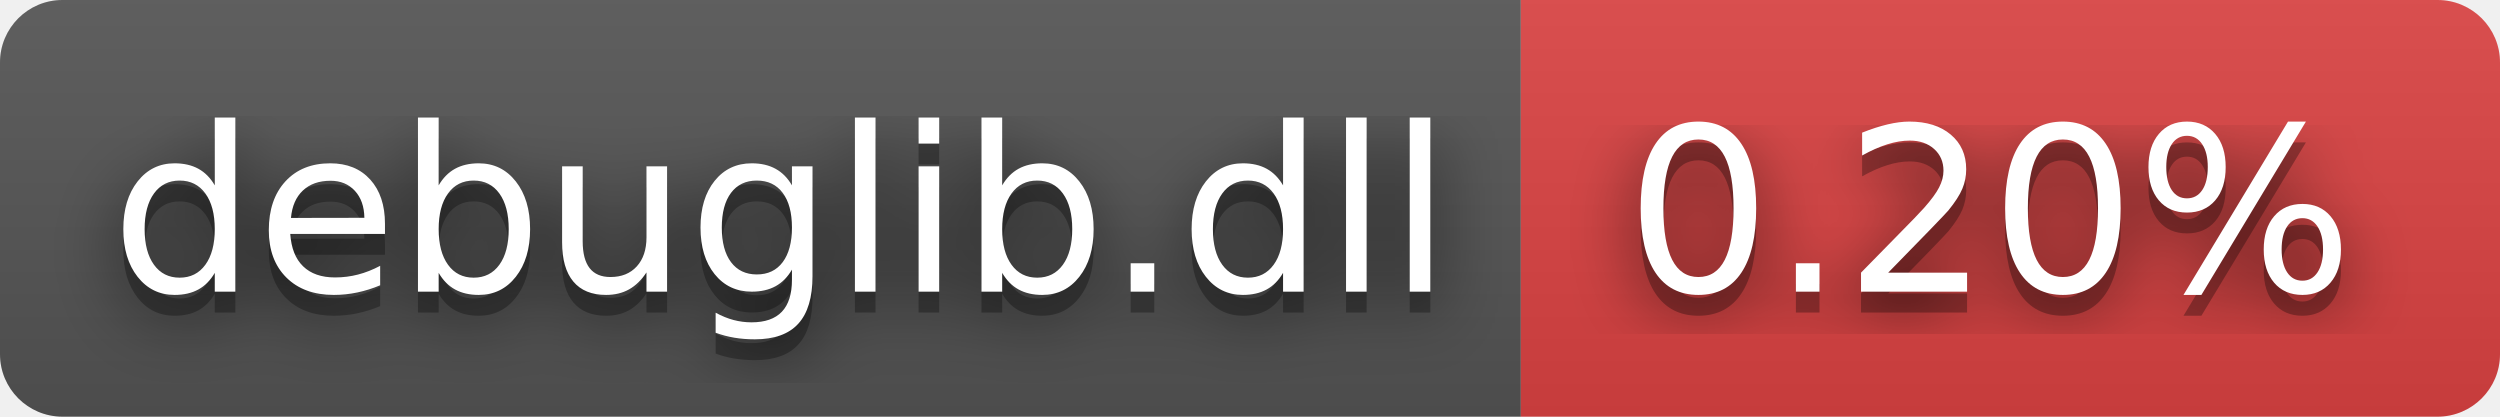
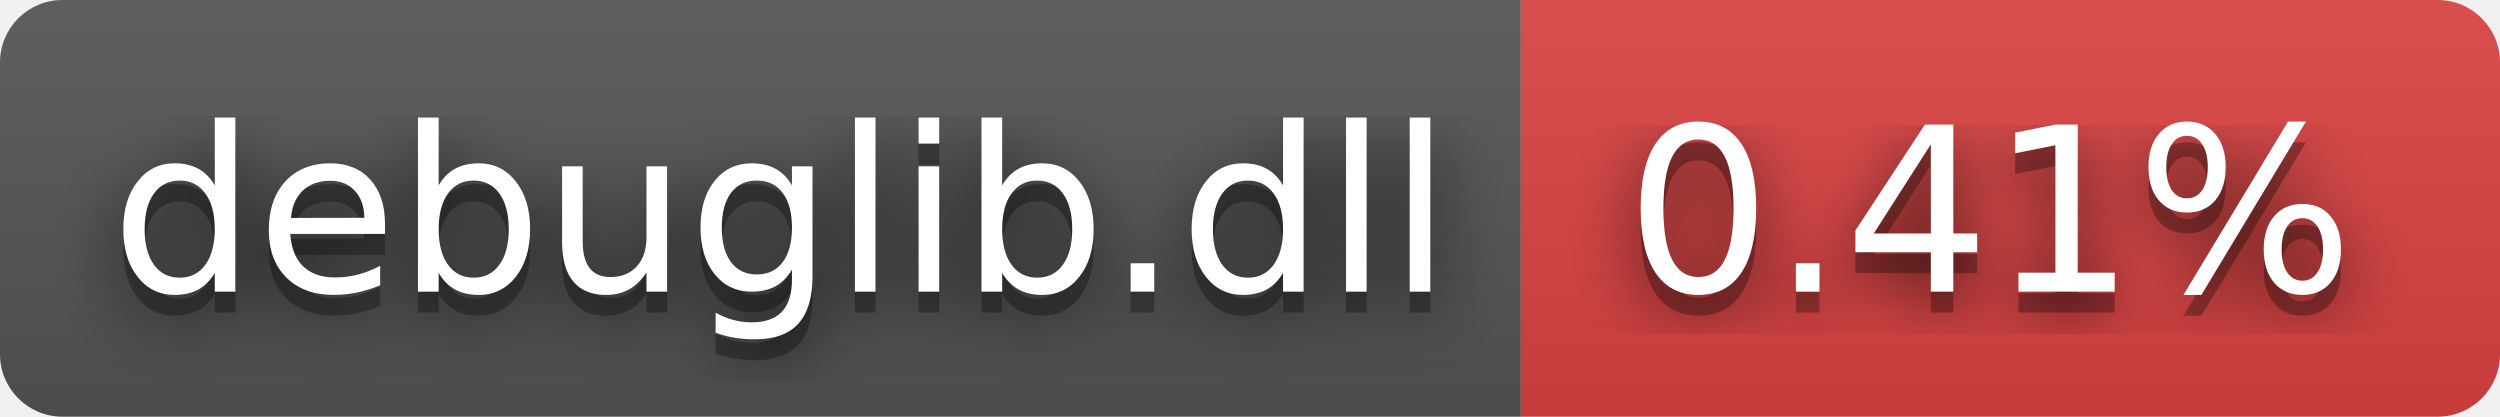
- <svg xmlns="http://www.w3.org/2000/svg" width="120" height="20" role="img" aria-label="debuglib.dll: 0.20%">
+ <svg xmlns="http://www.w3.org/2000/svg" width="120" height="20" role="img" aria-label="debuglib.dll: 0.41%">
  <filter id="blur">
    <feGaussianBlur stdDeviation="16" />
  </filter>
  <linearGradient id="s" x2="0" y2="100%">
    <stop offset="0" stop-color="#bbb" stop-opacity=".1" />
    <stop offset="1" stop-opacity=".1" />
  </linearGradient>
  <clipPath id="r">
    <rect width="120" height="20" rx="3" />
  </clipPath>
  <g clip-path="url(#r)">
    <rect width="73" height="20" fill="#555" />
    <rect x="73" width="47" height="20" fill="#dd4343" />
    <rect width="120" height="20" fill="url(#s)" />
  </g>
  <g fill="#fff" text-anchor="middle" font-family="Verdana,Geneva,DejaVu Sans,sans-serif" text-rendering="geometricPrecision" font-size="110">
    <g transform="scale(.1)">
      <g aria-hidden="true" fill="#010101">
        <text x="375" y="150" fill-opacity=".8" filter="url(#blur)" textLength="630">debuglib.dll</text>
        <text x="375" y="150" fill-opacity=".3" textLength="630">debuglib.dll</text>
      </g>
      <text x="375" y="140" textLength="630">debuglib.dll</text>
    </g>
    <g transform="scale(.1)">
      <g aria-hidden="true" fill="#010101">
-         <text x="955" y="150" fill-opacity=".8" filter="url(#blur)" textLength="370">0.20%</text>
-         <text x="955" y="150" fill-opacity=".3" textLength="370">0.20%</text>
+         <text x="955" y="150" fill-opacity=".8" filter="url(#blur)" textLength="370">0.41%</text>
+         <text x="955" y="150" fill-opacity=".3" textLength="370">0.41%</text>
      </g>
-       <text x="955" y="140" textLength="370">0.20%</text>
+       <text x="955" y="140" textLength="370">0.41%</text>
    </g>
  </g>
</svg>
